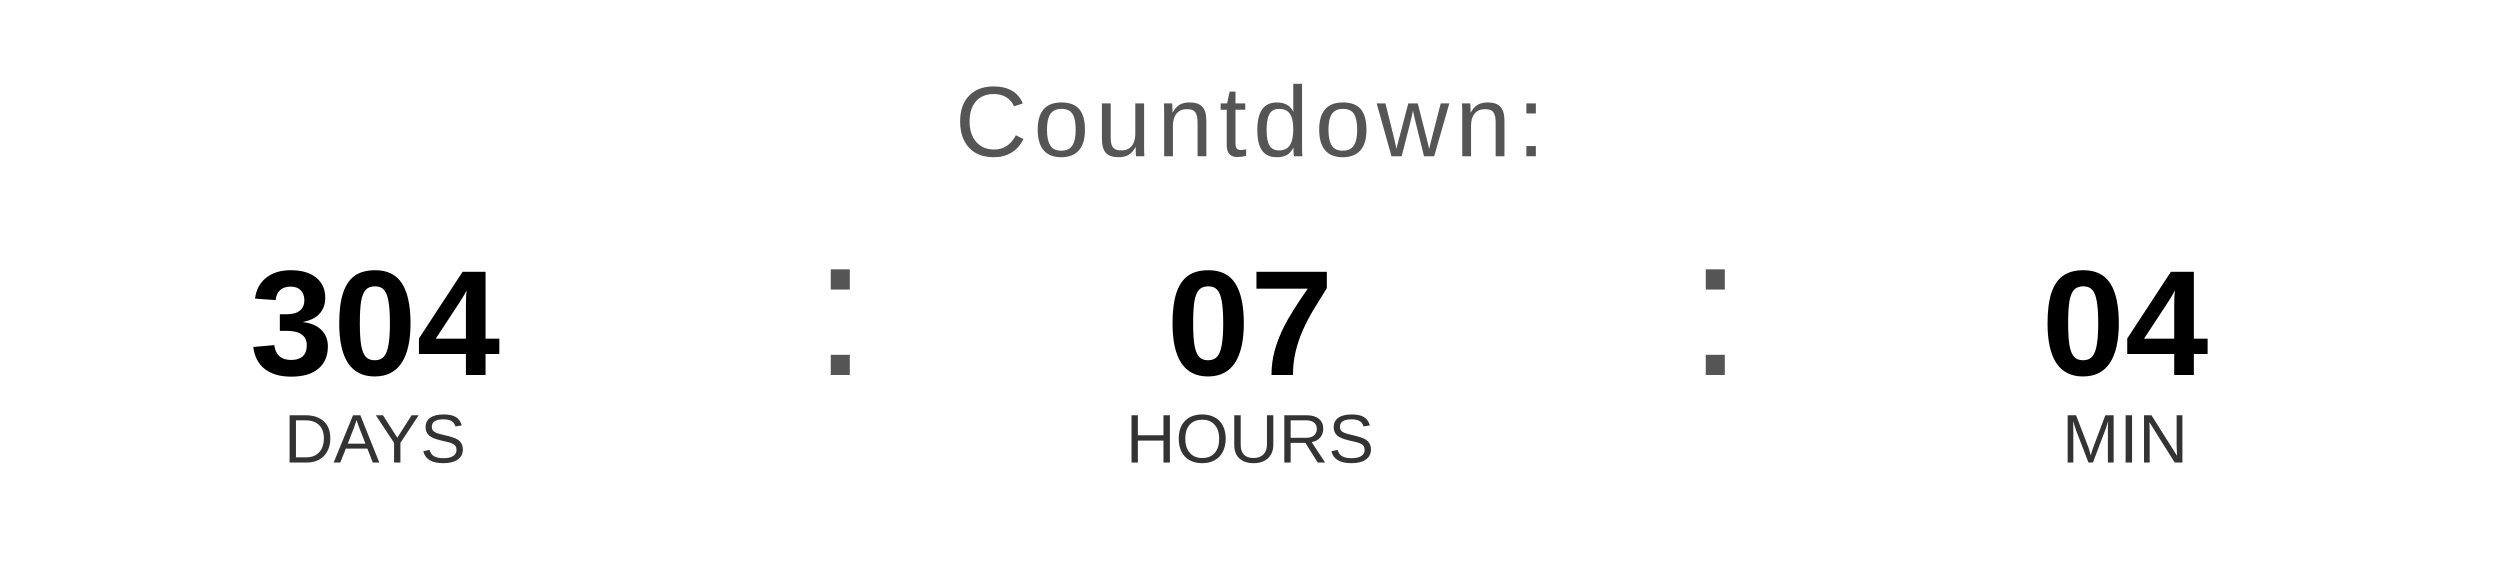
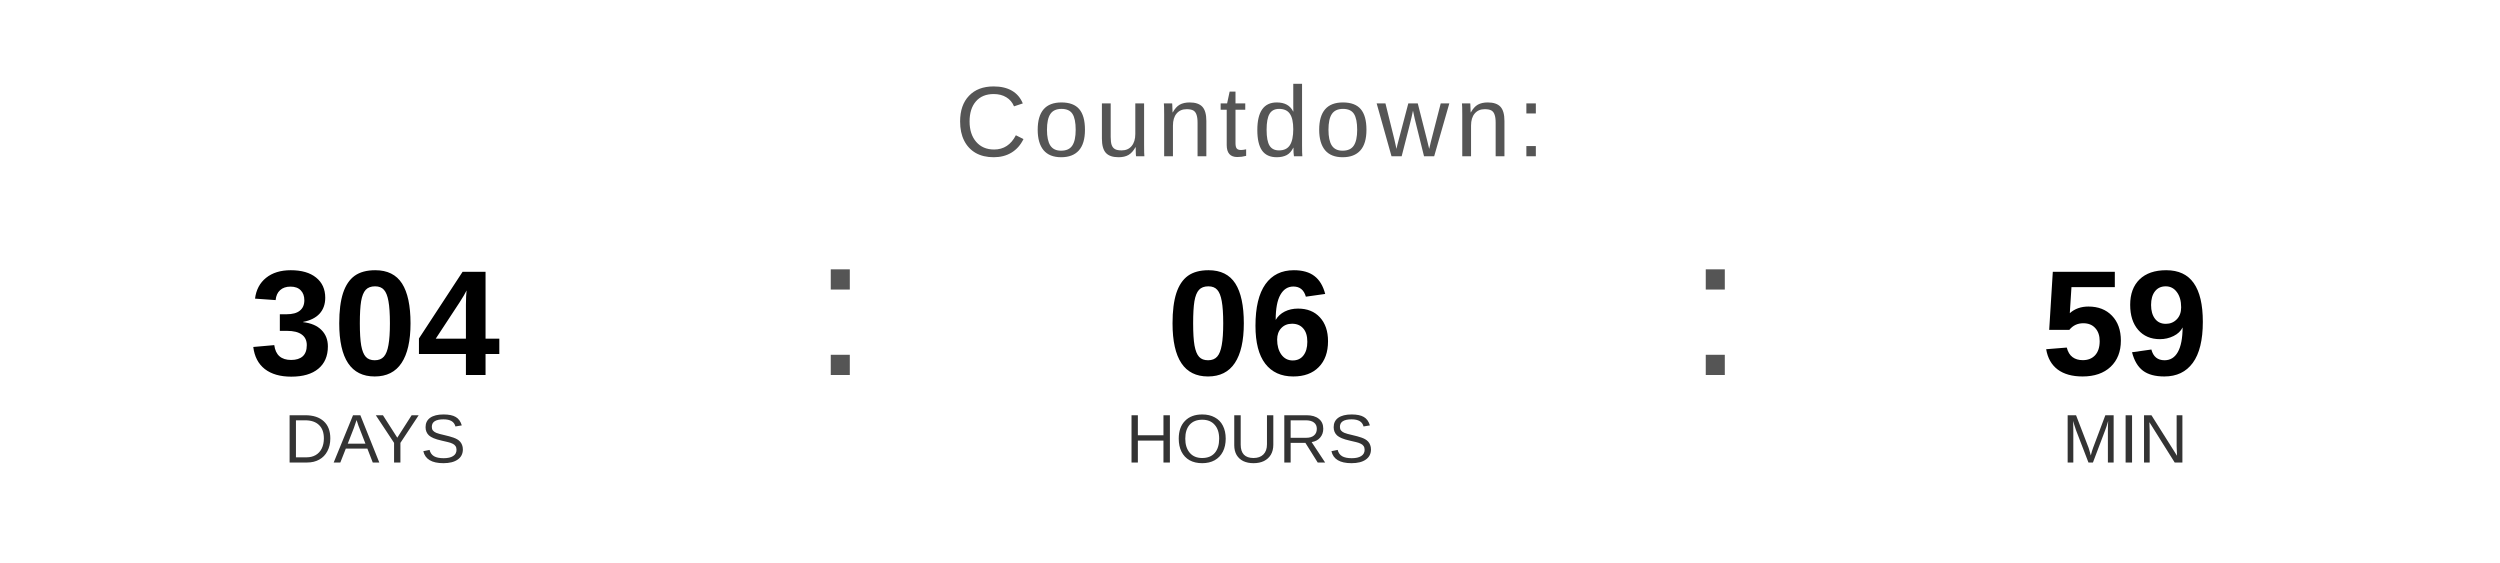
<svg xmlns="http://www.w3.org/2000/svg" width="400" height="90" viewBox="0 0 400 90">
  <text x="200" y="25" font-family="Arial, Helvetica, sans-serif" font-size="16" fill="#555555" text-anchor="middle" letter-spacing="1">
    Countdown:
  </text>
  <text x="60" y="60" font-family="Arial, Helvetica, sans-serif" font-size="24" font-weight="bold" fill="#000000" text-anchor="middle">304</text>
  <text x="60" y="74" font-family="Arial, Helvetica, sans-serif" font-size="11" fill="#333333" text-anchor="middle">DAYS</text>
  <text x="130" y="60" font-family="Arial, sans-serif" font-size="32" fill="#555555">:</text>
-   <text x="200" y="60" font-family="Arial, Helvetica, sans-serif" font-size="24" font-weight="bold" fill="#000000" text-anchor="middle">07</text>
+   <text x="200" y="60" font-family="Arial, Helvetica, sans-serif" font-size="24" font-weight="bold" fill="#000000" text-anchor="middle">06</text>
  <text x="200" y="74" font-family="Arial, Helvetica, sans-serif" font-size="11" fill="#333333" text-anchor="middle">HOURS</text>
  <text x="270" y="60" font-family="Arial, sans-serif" font-size="32" fill="#555555">:</text>
-   <text x="340" y="60" font-family="Arial, Helvetica, sans-serif" font-size="24" font-weight="bold" fill="#000000" text-anchor="middle">04</text>
+   <text x="340" y="60" font-family="Arial, Helvetica, sans-serif" font-size="24" font-weight="bold" fill="#000000" text-anchor="middle">59</text>
  <text x="340" y="74" font-family="Arial, Helvetica, sans-serif" font-size="11" fill="#333333" text-anchor="middle">MIN</text>
</svg>
